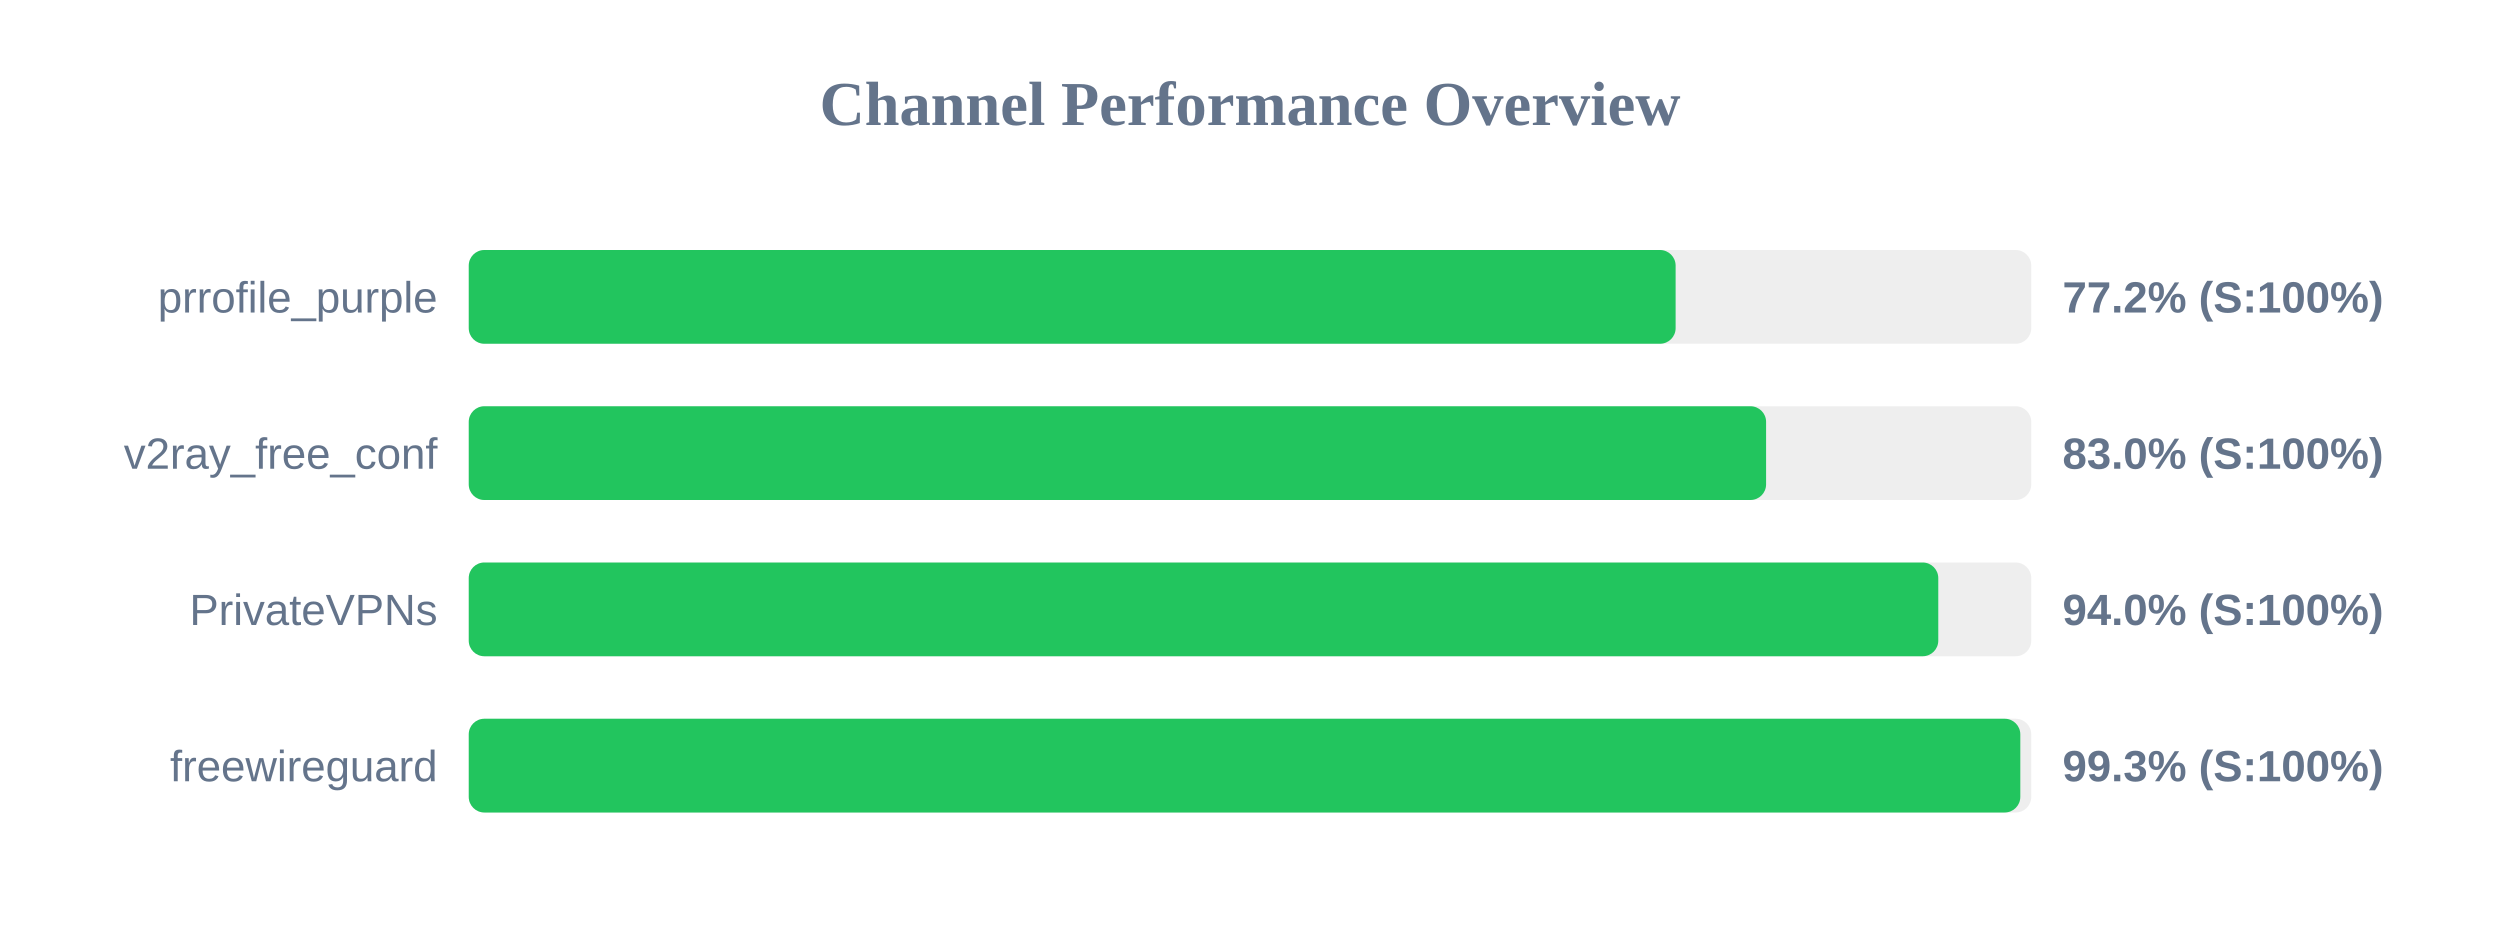
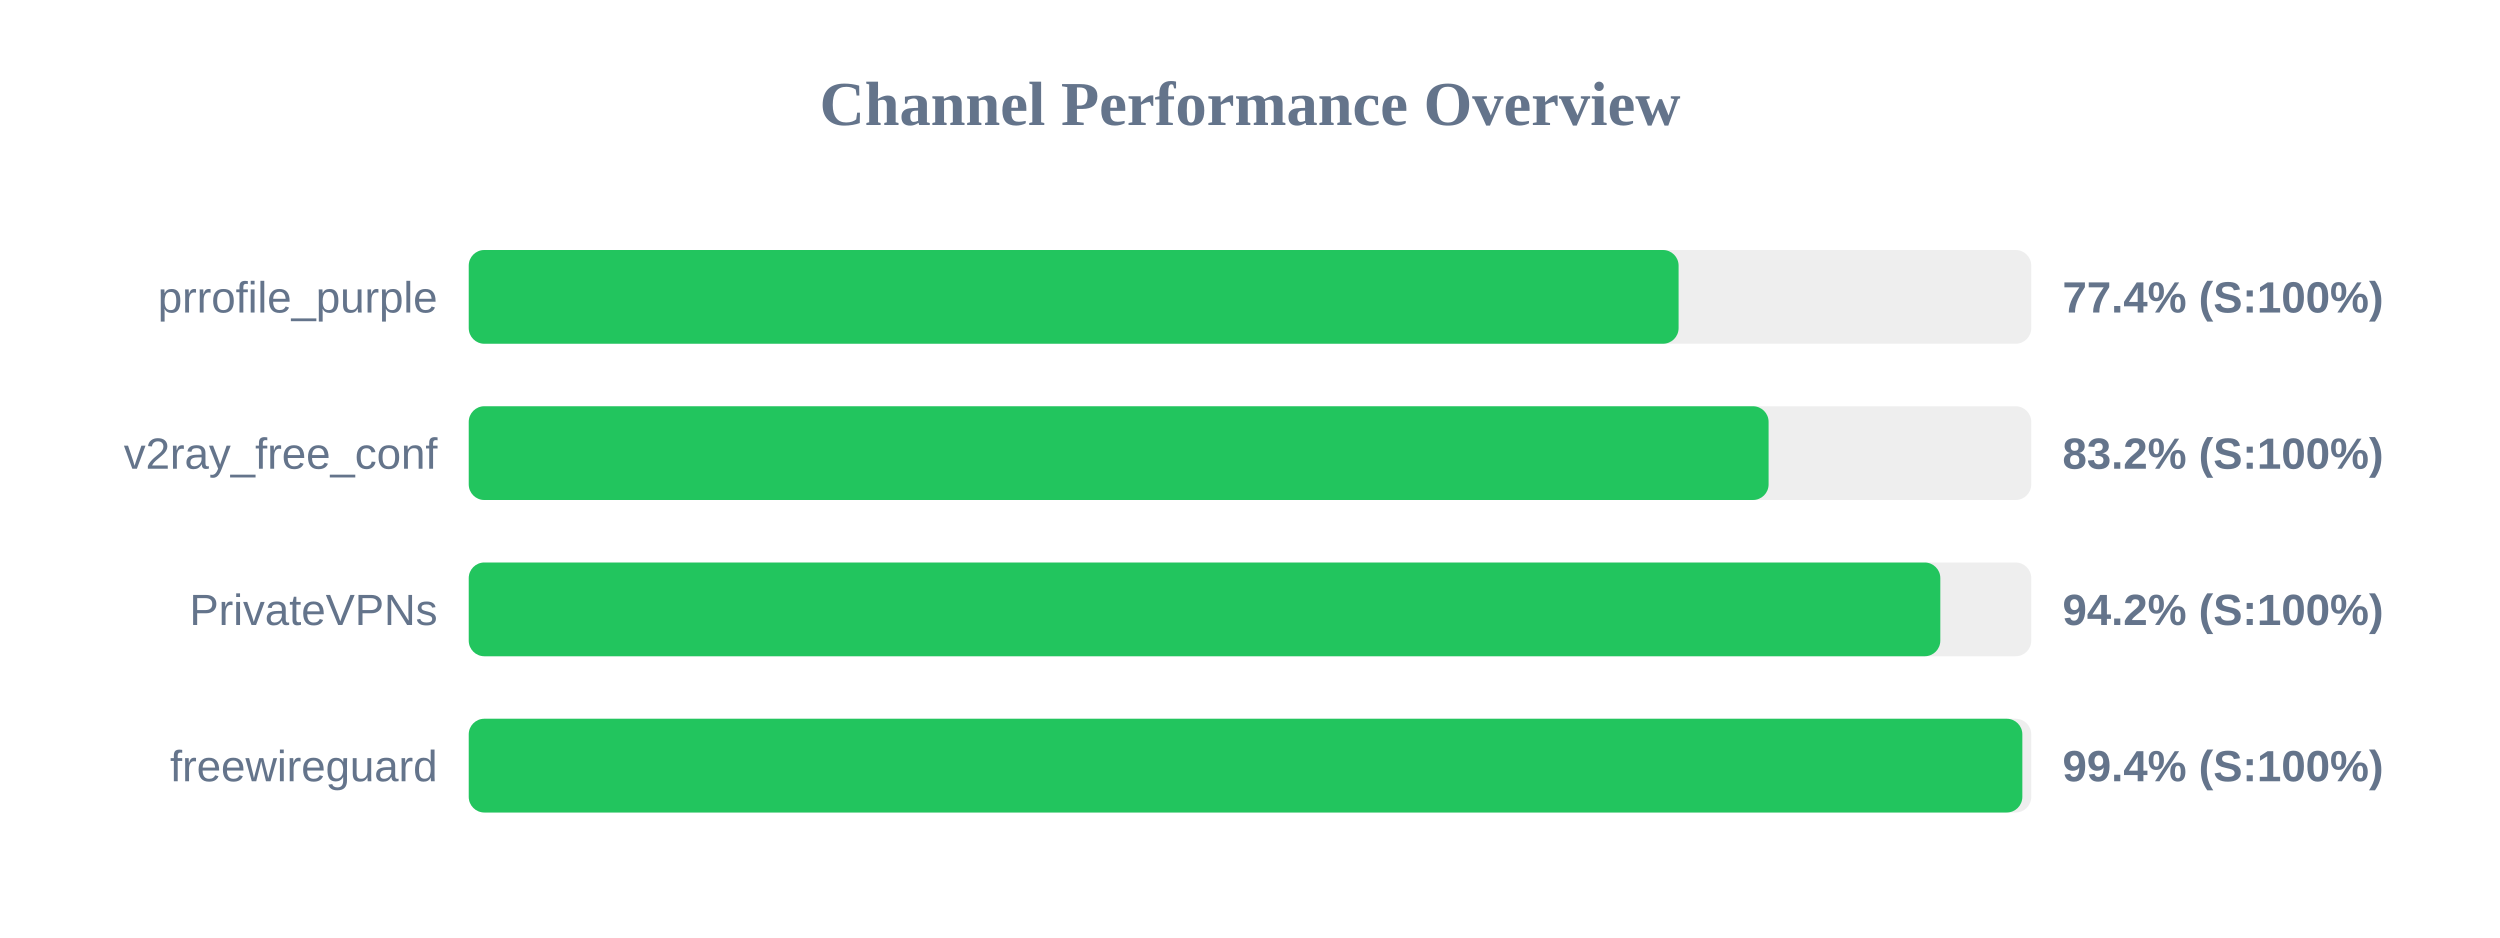
<svg xmlns="http://www.w3.org/2000/svg" width="800" height="300" version="1.1">
  <style>
        .row { font: 14px Arial; fill: #64748b; }
        .score { font: bold 14px Arial; fill: #64748b; }
    </style>
  <text x="400" y="40" text-anchor="middle" font-size="20px" font-weight="bold" fill="#64748b">Channel Performance Overview</text>
  <rect x="150" y="80" width="500" height="30" fill="#eee" rx="5" />
-   <rect x="150" y="80" width="386.2" height="30" fill="#22c55e" rx="5" />
+   <rect x="150" y="80" width="387.15" height="30" fill="#22c55e" rx="5" />
  <text x="140" y="100" text-anchor="end" class="row">prrofile_purple</text>
-   <text x="660" y="100" text-anchor="start" class="score">77.2% (S:100%)</text>
+   <text x="660" y="100" text-anchor="start" class="score">77.4% (S:100%)</text>
  <rect x="150" y="130" width="500" height="30" fill="#eee" rx="5" />
-   <rect x="150" y="130" width="415.15" height="30" fill="#22c55e" rx="5" />
+   <rect x="150" y="130" width="415.95" height="30" fill="#22c55e" rx="5" />
  <text x="140" y="150" text-anchor="end" class="row">v2ray_free_conf</text>
-   <text x="660" y="150" text-anchor="start" class="score">83.0% (S:100%)</text>
+   <text x="660" y="150" text-anchor="start" class="score">83.2% (S:100%)</text>
  <rect x="150" y="180" width="500" height="30" fill="#eee" rx="5" />
-   <rect x="150" y="180" width="470.25" height="30" fill="#22c55e" rx="5" />
+   <rect x="150" y="180" width="470.9" height="30" fill="#22c55e" rx="5" />
  <text x="140" y="200" text-anchor="end" class="row">PrivateVPNs</text>
-   <text x="660" y="200" text-anchor="start" class="score">94.0% (S:100%)</text>
+   <text x="660" y="200" text-anchor="start" class="score">94.2% (S:100%)</text>
  <rect x="150" y="230" width="500" height="30" fill="#eee" rx="5" />
-   <rect x="150" y="230" width="496.5" height="30" fill="#22c55e" rx="5" />
+   <rect x="150" y="230" width="497.15" height="30" fill="#22c55e" rx="5" />
  <text x="140" y="250" text-anchor="end" class="row">freewireguard</text>
-   <text x="660" y="250" text-anchor="start" class="score">99.3% (S:100%)</text>
+   <text x="660" y="250" text-anchor="start" class="score">99.4% (S:100%)</text>
</svg>
